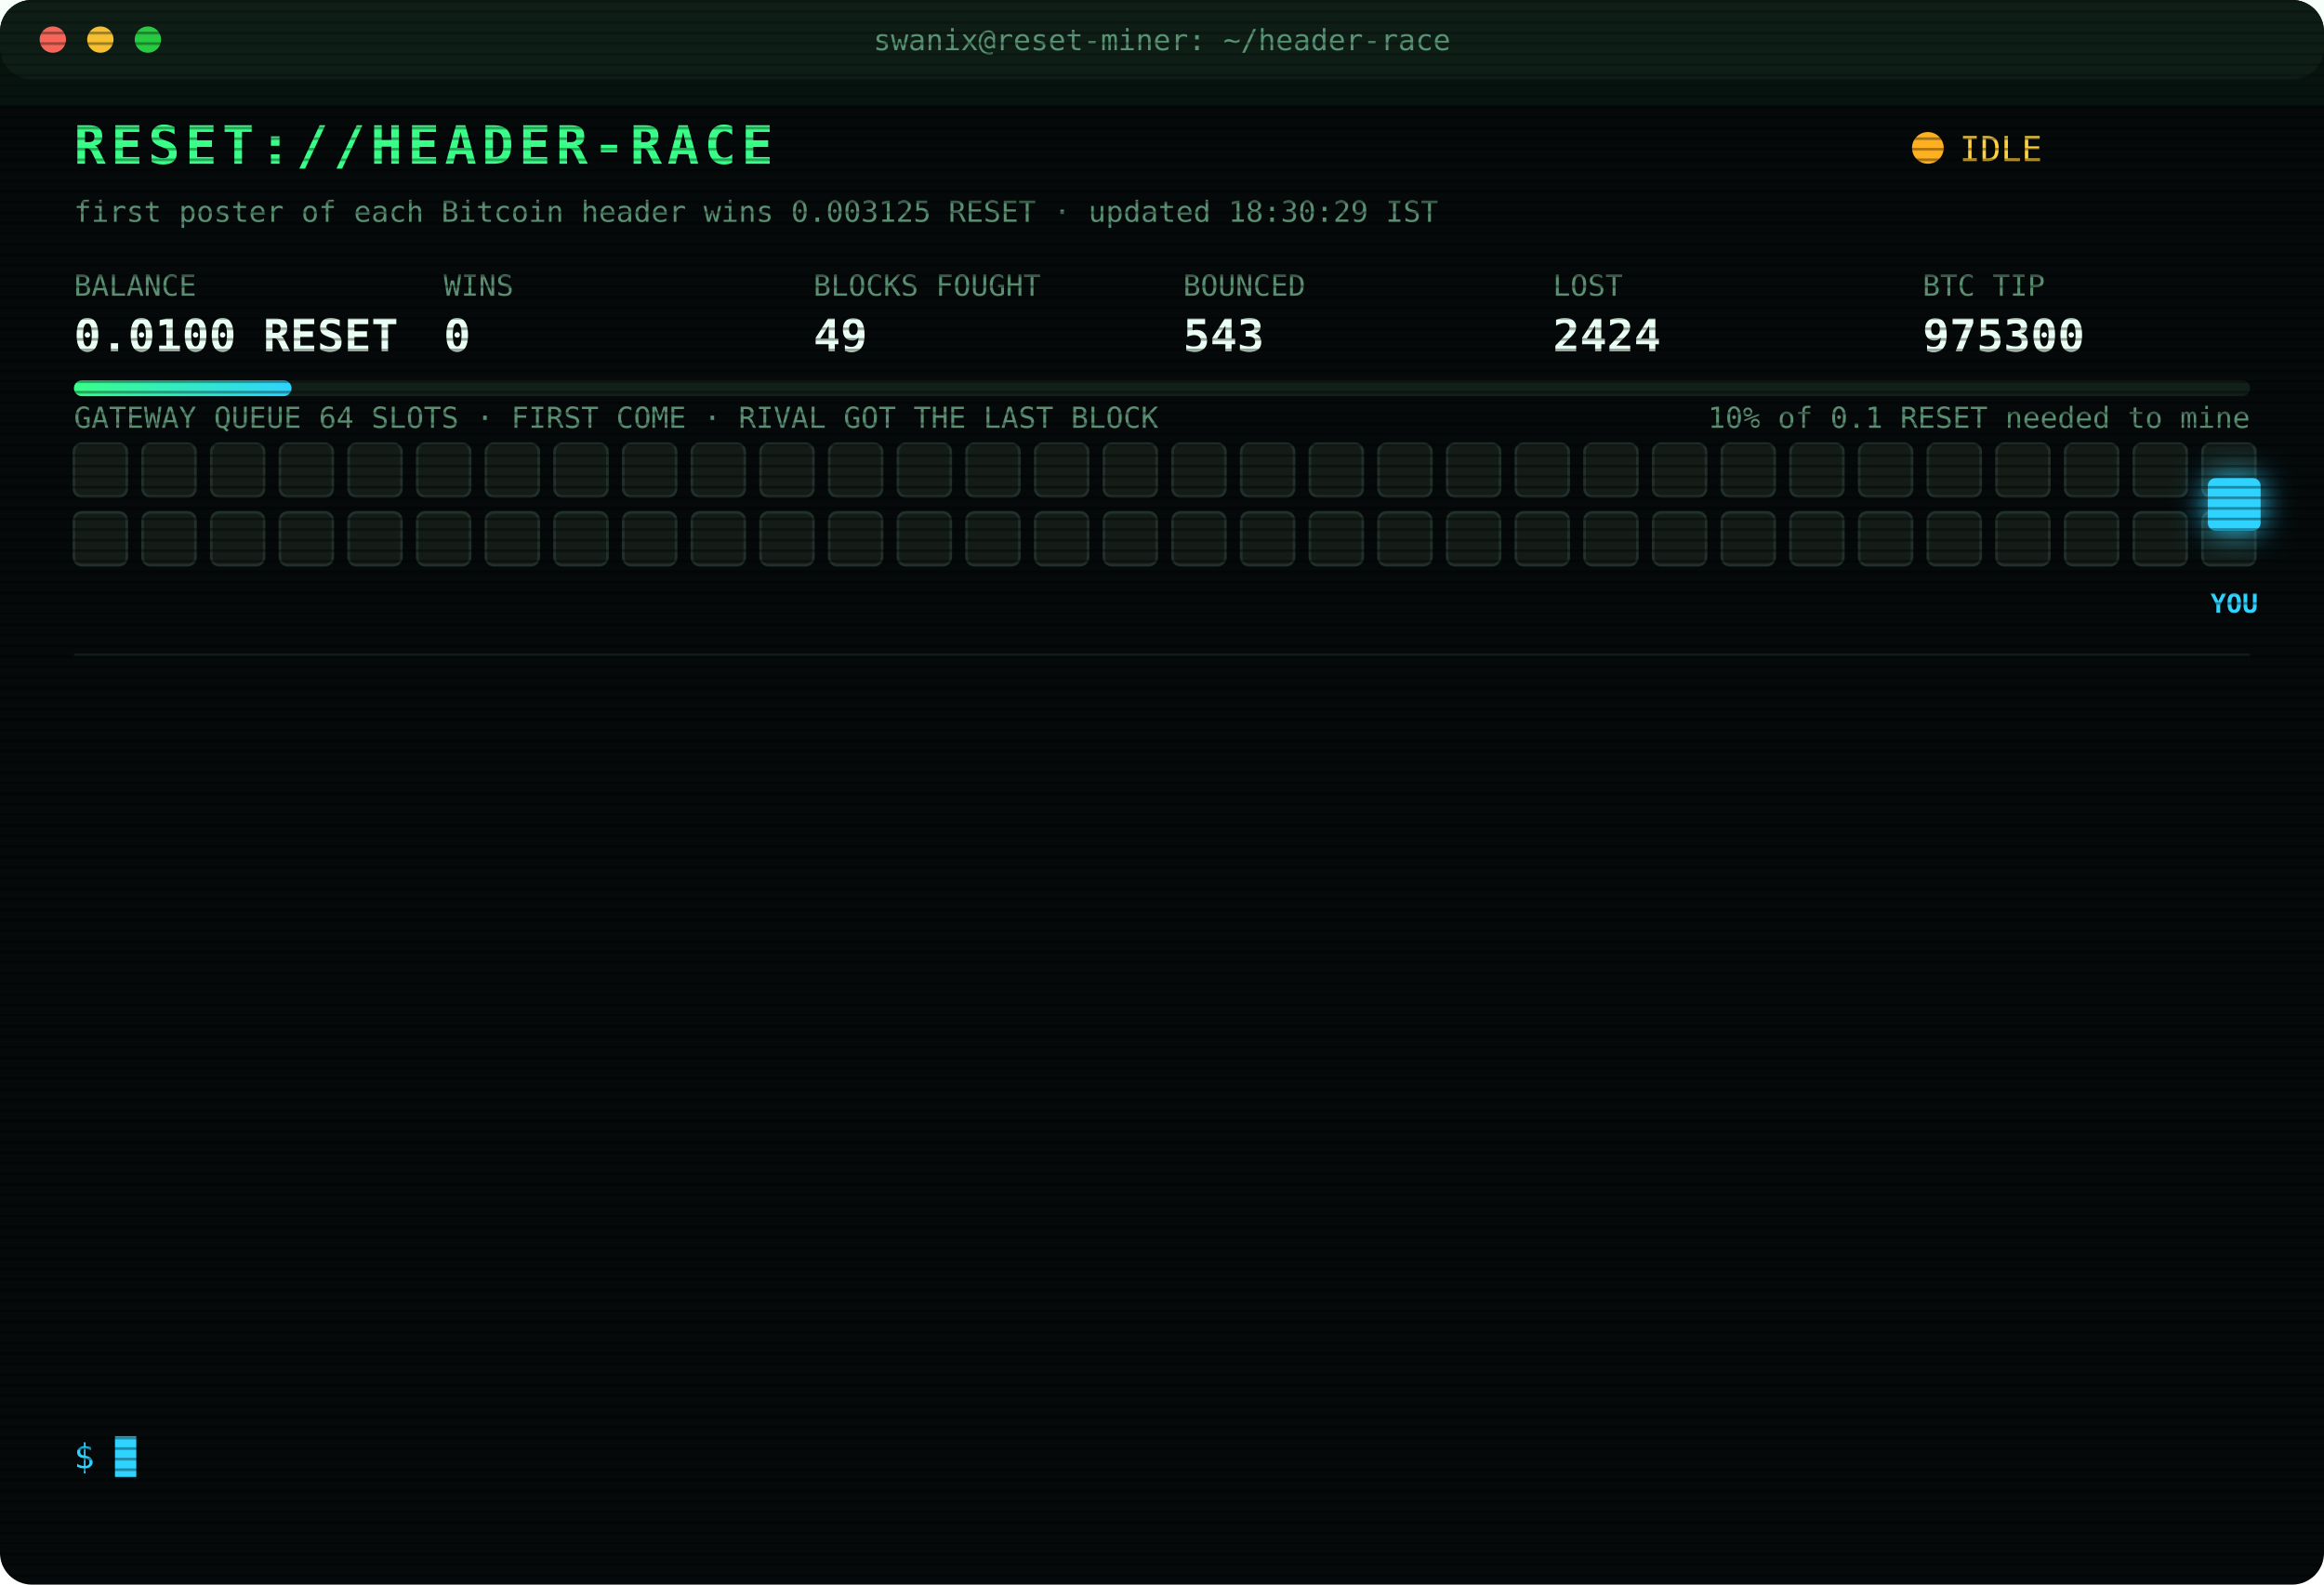
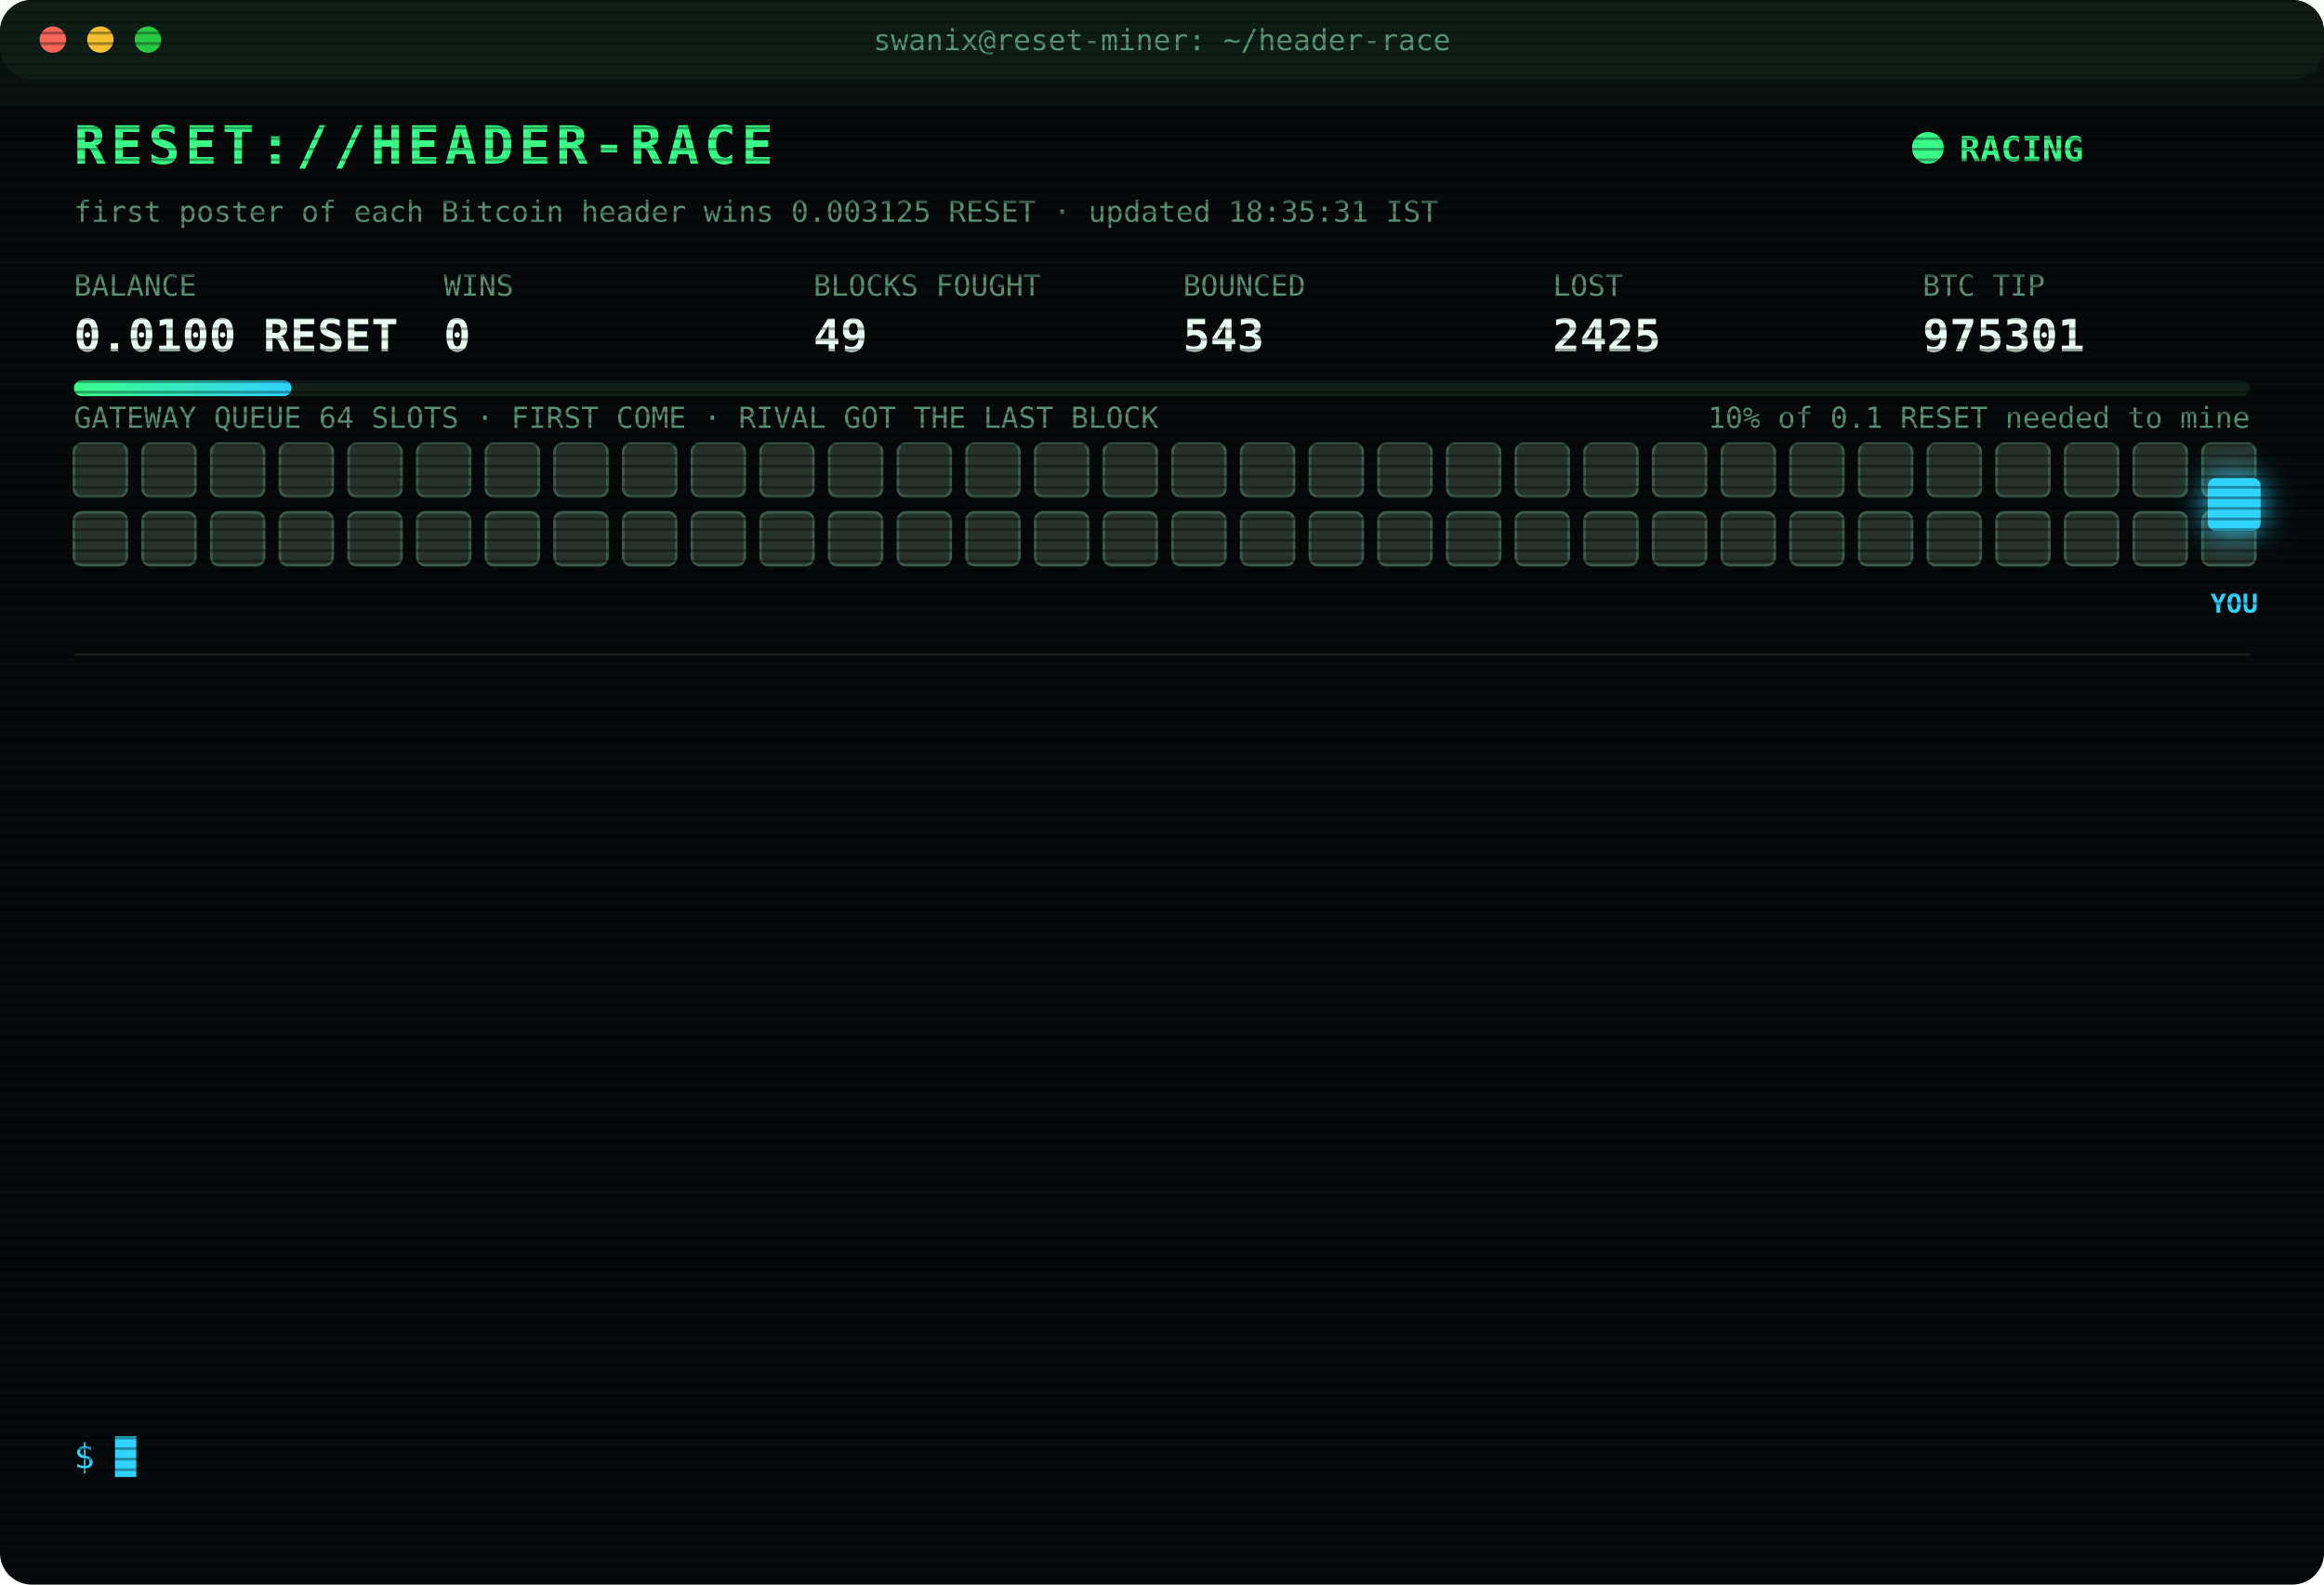
<svg xmlns="http://www.w3.org/2000/svg" width="880" height="600" viewBox="0 0 880 600" font-family="ui-monospace,SFMono-Regular,Menlo,Consolas,monospace">
  <style>
text{font-size:13px;fill:#7CFFB2}
.title{font-size:20px;font-weight:700;fill:#39FF88;letter-spacing:2px;animation:glitch 3s infinite steps(1)}
.sub{fill:#2fd3ff}.k{fill:#5a8f73;font-size:11px}.v{font-size:17px;font-weight:700;fill:#eafff3}
.ts{fill:#3f6b56}.boot{fill:#2fd3ff}.dim{fill:#5a8f73}.bad{fill:#ff4d6d}.warn{fill:#ffd23f}.mag{fill:#ff5cf0}.win{fill:#39FF88;font-weight:700}
.tag{font-size:10px;fill:#2fd3ff;font-weight:700}
.rival{fill:#26332c;stroke:#3c5a49;animation:jam 1.2s infinite alternate}
.idle{fill:#141c18;stroke:#22302a;animation:breathe 4s infinite}
.me{fill:#2fd3ff;filter:drop-shadow(0 0 6px #2fd3ff)}
.hover{animation:nudge 1.1s infinite ease-in-out}.bounce{animation:kick 1.4s infinite}
.ln{opacity:0;animation:in .4s forwards}
.cur{animation:blink 1s infinite steps(1)}
.scan{animation:scan 6s infinite linear}
.led{animation:blink 1.4s infinite}
@keyframes in{from{opacity:0;transform:translateX(-6px)}to{opacity:1;transform:none}}
@keyframes blink{50%{opacity:0}}
@keyframes jam{to{fill:#33463b}}
@keyframes breathe{50%{opacity:.4}}
@keyframes nudge{50%{transform:translateX(-10px)}}
@keyframes kick{0%,100%{transform:none}30%{transform:translateX(-14px)}55%{transform:translateX(10px) translateY(-6px)}}
@keyframes glitch{0%,92%{transform:none}93%{transform:translateX(2px);fill:#ff4d6d}95%{transform:translateX(-2px);fill:#2fd3ff}97%{transform:none}}
@keyframes scan{from{transform:translateY(-40px)}to{transform:translateY(600px)}}
</style>
  <defs>
    <pattern id="sl" width="4" height="4" patternUnits="userSpaceOnUse">
      <rect width="4" height="1" fill="#000" opacity=".35" />
    </pattern>
    <linearGradient id="bar">
      <stop offset="0" stop-color="#39FF88" />
      <stop offset="1" stop-color="#2fd3ff" />
    </linearGradient>
  </defs>
  <rect width="880" height="600" rx="12" fill="#05090a" />
  <rect width="880" height="30" rx="12" fill="#0d1512" />
  <circle cx="20" cy="15" r="5" fill="#ff5f57" />
  <circle cx="38" cy="15" r="5" fill="#febc2e" />
  <circle cx="56" cy="15" r="5" fill="#28c840" />
  <text x="440" y="19" text-anchor="middle" class="k">swanix@reset-miner: ~/header-race</text>
  <text x="28" y="62" class="title">RESET://HEADER-RACE</text>
-   <circle class="led" cx="730" cy="56" r="6" fill="#ffb020" />
-   <text x="742" y="61" class="warn">IDLE</text>
-   <text x="28" y="84" class="k">first poster of each Bitcoin header wins 0.003125 RESET · updated 18:30:29 IST</text>
+   <circle class="led" cx="730" cy="56" r="6" fill="#39FF88" />
+   <text x="742" y="61" class="win">RACING</text>
+   <text x="28" y="84" class="k">first poster of each Bitcoin header wins 0.003125 RESET · updated 18:35:31 IST</text>
  <text x="28" y="112" class="k">BALANCE</text>
  <text x="28" y="133" class="v">0.0100 RESET</text>
  <text x="168" y="112" class="k">WINS</text>
  <text x="168" y="133" class="v">0</text>
  <text x="308" y="112" class="k">BLOCKS FOUGHT</text>
  <text x="308" y="133" class="v">49</text>
  <text x="448" y="112" class="k">BOUNCED</text>
  <text x="448" y="133" class="v">543</text>
  <text x="588" y="112" class="k">LOST</text>
-   <text x="588" y="133" class="v">2424</text>
+   <text x="588" y="133" class="v">2425</text>
  <text x="728" y="112" class="k">BTC TIP</text>
-   <text x="728" y="133" class="v">975300</text>
+   <text x="728" y="133" class="v">975301</text>
  <rect x="28" y="144" width="824" height="6" rx="3" fill="#13201a" />
  <rect x="28" y="144" width="82.4" height="6" rx="3" fill="url(#bar)" />
  <text x="852" y="162" text-anchor="end" class="k">10% of 0.1 RESET needed to mine</text>
  <text x="28" y="162" class="k">GATEWAY QUEUE 64 SLOTS · FIRST COME · RIVAL GOT THE LAST BLOCK</text>
-   <rect class="idle" x="28" y="168" width="20" height="20" rx="3" style="animation-delay:0.00s" />
-   <rect class="idle" x="54" y="168" width="20" height="20" rx="3" style="animation-delay:0.05s" />
-   <rect class="idle" x="80" y="168" width="20" height="20" rx="3" style="animation-delay:0.10s" />
-   <rect class="idle" x="106" y="168" width="20" height="20" rx="3" style="animation-delay:0.15s" />
-   <rect class="idle" x="132" y="168" width="20" height="20" rx="3" style="animation-delay:0.20s" />
-   <rect class="idle" x="158" y="168" width="20" height="20" rx="3" style="animation-delay:0.25s" />
-   <rect class="idle" x="184" y="168" width="20" height="20" rx="3" style="animation-delay:0.30s" />
-   <rect class="idle" x="210" y="168" width="20" height="20" rx="3" style="animation-delay:0.35s" />
-   <rect class="idle" x="236" y="168" width="20" height="20" rx="3" style="animation-delay:0.40s" />
-   <rect class="idle" x="262" y="168" width="20" height="20" rx="3" style="animation-delay:0.45s" />
-   <rect class="idle" x="288" y="168" width="20" height="20" rx="3" style="animation-delay:0.50s" />
-   <rect class="idle" x="314" y="168" width="20" height="20" rx="3" style="animation-delay:0.55s" />
-   <rect class="idle" x="340" y="168" width="20" height="20" rx="3" style="animation-delay:0.60s" />
-   <rect class="idle" x="366" y="168" width="20" height="20" rx="3" style="animation-delay:0.65s" />
-   <rect class="idle" x="392" y="168" width="20" height="20" rx="3" style="animation-delay:0.70s" />
-   <rect class="idle" x="418" y="168" width="20" height="20" rx="3" style="animation-delay:0.75s" />
-   <rect class="idle" x="444" y="168" width="20" height="20" rx="3" style="animation-delay:0.80s" />
-   <rect class="idle" x="470" y="168" width="20" height="20" rx="3" style="animation-delay:0.85s" />
-   <rect class="idle" x="496" y="168" width="20" height="20" rx="3" style="animation-delay:0.90s" />
-   <rect class="idle" x="522" y="168" width="20" height="20" rx="3" style="animation-delay:0.95s" />
-   <rect class="idle" x="548" y="168" width="20" height="20" rx="3" style="animation-delay:1.00s" />
-   <rect class="idle" x="574" y="168" width="20" height="20" rx="3" style="animation-delay:1.05s" />
-   <rect class="idle" x="600" y="168" width="20" height="20" rx="3" style="animation-delay:1.10s" />
-   <rect class="idle" x="626" y="168" width="20" height="20" rx="3" style="animation-delay:1.15s" />
-   <rect class="idle" x="652" y="168" width="20" height="20" rx="3" style="animation-delay:1.20s" />
-   <rect class="idle" x="678" y="168" width="20" height="20" rx="3" style="animation-delay:1.25s" />
-   <rect class="idle" x="704" y="168" width="20" height="20" rx="3" style="animation-delay:1.30s" />
-   <rect class="idle" x="730" y="168" width="20" height="20" rx="3" style="animation-delay:1.35s" />
-   <rect class="idle" x="756" y="168" width="20" height="20" rx="3" style="animation-delay:1.40s" />
-   <rect class="idle" x="782" y="168" width="20" height="20" rx="3" style="animation-delay:1.45s" />
-   <rect class="idle" x="808" y="168" width="20" height="20" rx="3" style="animation-delay:1.50s" />
-   <rect class="idle" x="834" y="168" width="20" height="20" rx="3" style="animation-delay:1.55s" />
-   <rect class="idle" x="28" y="194" width="20" height="20" rx="3" style="animation-delay:1.60s" />
-   <rect class="idle" x="54" y="194" width="20" height="20" rx="3" style="animation-delay:1.65s" />
-   <rect class="idle" x="80" y="194" width="20" height="20" rx="3" style="animation-delay:1.70s" />
-   <rect class="idle" x="106" y="194" width="20" height="20" rx="3" style="animation-delay:1.75s" />
-   <rect class="idle" x="132" y="194" width="20" height="20" rx="3" style="animation-delay:1.80s" />
-   <rect class="idle" x="158" y="194" width="20" height="20" rx="3" style="animation-delay:1.85s" />
-   <rect class="idle" x="184" y="194" width="20" height="20" rx="3" style="animation-delay:1.90s" />
-   <rect class="idle" x="210" y="194" width="20" height="20" rx="3" style="animation-delay:1.95s" />
-   <rect class="idle" x="236" y="194" width="20" height="20" rx="3" style="animation-delay:2.00s" />
-   <rect class="idle" x="262" y="194" width="20" height="20" rx="3" style="animation-delay:2.05s" />
-   <rect class="idle" x="288" y="194" width="20" height="20" rx="3" style="animation-delay:2.10s" />
-   <rect class="idle" x="314" y="194" width="20" height="20" rx="3" style="animation-delay:2.15s" />
-   <rect class="idle" x="340" y="194" width="20" height="20" rx="3" style="animation-delay:2.20s" />
-   <rect class="idle" x="366" y="194" width="20" height="20" rx="3" style="animation-delay:2.25s" />
-   <rect class="idle" x="392" y="194" width="20" height="20" rx="3" style="animation-delay:2.30s" />
-   <rect class="idle" x="418" y="194" width="20" height="20" rx="3" style="animation-delay:2.35s" />
-   <rect class="idle" x="444" y="194" width="20" height="20" rx="3" style="animation-delay:2.40s" />
-   <rect class="idle" x="470" y="194" width="20" height="20" rx="3" style="animation-delay:2.45s" />
-   <rect class="idle" x="496" y="194" width="20" height="20" rx="3" style="animation-delay:2.50s" />
-   <rect class="idle" x="522" y="194" width="20" height="20" rx="3" style="animation-delay:2.55s" />
-   <rect class="idle" x="548" y="194" width="20" height="20" rx="3" style="animation-delay:2.60s" />
-   <rect class="idle" x="574" y="194" width="20" height="20" rx="3" style="animation-delay:2.65s" />
-   <rect class="idle" x="600" y="194" width="20" height="20" rx="3" style="animation-delay:2.70s" />
-   <rect class="idle" x="626" y="194" width="20" height="20" rx="3" style="animation-delay:2.75s" />
-   <rect class="idle" x="652" y="194" width="20" height="20" rx="3" style="animation-delay:2.80s" />
-   <rect class="idle" x="678" y="194" width="20" height="20" rx="3" style="animation-delay:2.85s" />
-   <rect class="idle" x="704" y="194" width="20" height="20" rx="3" style="animation-delay:2.90s" />
-   <rect class="idle" x="730" y="194" width="20" height="20" rx="3" style="animation-delay:2.95s" />
-   <rect class="idle" x="756" y="194" width="20" height="20" rx="3" style="animation-delay:3.00s" />
-   <rect class="idle" x="782" y="194" width="20" height="20" rx="3" style="animation-delay:3.05s" />
-   <rect class="idle" x="808" y="194" width="20" height="20" rx="3" style="animation-delay:3.10s" />
-   <rect class="idle" x="834" y="194" width="20" height="20" rx="3" style="animation-delay:3.15s" />
+   <rect class="rival" x="28" y="168" width="20" height="20" rx="3" style="animation-delay:0.00s" />
+   <rect class="rival" x="54" y="168" width="20" height="20" rx="3" style="animation-delay:0.05s" />
+   <rect class="rival" x="80" y="168" width="20" height="20" rx="3" style="animation-delay:0.10s" />
+   <rect class="rival" x="106" y="168" width="20" height="20" rx="3" style="animation-delay:0.15s" />
+   <rect class="rival" x="132" y="168" width="20" height="20" rx="3" style="animation-delay:0.20s" />
+   <rect class="rival" x="158" y="168" width="20" height="20" rx="3" style="animation-delay:0.25s" />
+   <rect class="rival" x="184" y="168" width="20" height="20" rx="3" style="animation-delay:0.30s" />
+   <rect class="rival" x="210" y="168" width="20" height="20" rx="3" style="animation-delay:0.35s" />
+   <rect class="rival" x="236" y="168" width="20" height="20" rx="3" style="animation-delay:0.40s" />
+   <rect class="rival" x="262" y="168" width="20" height="20" rx="3" style="animation-delay:0.45s" />
+   <rect class="rival" x="288" y="168" width="20" height="20" rx="3" style="animation-delay:0.50s" />
+   <rect class="rival" x="314" y="168" width="20" height="20" rx="3" style="animation-delay:0.55s" />
+   <rect class="rival" x="340" y="168" width="20" height="20" rx="3" style="animation-delay:0.60s" />
+   <rect class="rival" x="366" y="168" width="20" height="20" rx="3" style="animation-delay:0.65s" />
+   <rect class="rival" x="392" y="168" width="20" height="20" rx="3" style="animation-delay:0.70s" />
+   <rect class="rival" x="418" y="168" width="20" height="20" rx="3" style="animation-delay:0.75s" />
+   <rect class="rival" x="444" y="168" width="20" height="20" rx="3" style="animation-delay:0.80s" />
+   <rect class="rival" x="470" y="168" width="20" height="20" rx="3" style="animation-delay:0.85s" />
+   <rect class="rival" x="496" y="168" width="20" height="20" rx="3" style="animation-delay:0.90s" />
+   <rect class="rival" x="522" y="168" width="20" height="20" rx="3" style="animation-delay:0.95s" />
+   <rect class="rival" x="548" y="168" width="20" height="20" rx="3" style="animation-delay:1.00s" />
+   <rect class="rival" x="574" y="168" width="20" height="20" rx="3" style="animation-delay:1.05s" />
+   <rect class="rival" x="600" y="168" width="20" height="20" rx="3" style="animation-delay:1.10s" />
+   <rect class="rival" x="626" y="168" width="20" height="20" rx="3" style="animation-delay:1.15s" />
+   <rect class="rival" x="652" y="168" width="20" height="20" rx="3" style="animation-delay:1.20s" />
+   <rect class="rival" x="678" y="168" width="20" height="20" rx="3" style="animation-delay:1.25s" />
+   <rect class="rival" x="704" y="168" width="20" height="20" rx="3" style="animation-delay:1.30s" />
+   <rect class="rival" x="730" y="168" width="20" height="20" rx="3" style="animation-delay:1.35s" />
+   <rect class="rival" x="756" y="168" width="20" height="20" rx="3" style="animation-delay:1.40s" />
+   <rect class="rival" x="782" y="168" width="20" height="20" rx="3" style="animation-delay:1.45s" />
+   <rect class="rival" x="808" y="168" width="20" height="20" rx="3" style="animation-delay:1.50s" />
+   <rect class="rival" x="834" y="168" width="20" height="20" rx="3" style="animation-delay:1.55s" />
+   <rect class="rival" x="28" y="194" width="20" height="20" rx="3" style="animation-delay:1.60s" />
+   <rect class="rival" x="54" y="194" width="20" height="20" rx="3" style="animation-delay:1.65s" />
+   <rect class="rival" x="80" y="194" width="20" height="20" rx="3" style="animation-delay:1.70s" />
+   <rect class="rival" x="106" y="194" width="20" height="20" rx="3" style="animation-delay:1.75s" />
+   <rect class="rival" x="132" y="194" width="20" height="20" rx="3" style="animation-delay:1.80s" />
+   <rect class="rival" x="158" y="194" width="20" height="20" rx="3" style="animation-delay:1.85s" />
+   <rect class="rival" x="184" y="194" width="20" height="20" rx="3" style="animation-delay:1.90s" />
+   <rect class="rival" x="210" y="194" width="20" height="20" rx="3" style="animation-delay:1.95s" />
+   <rect class="rival" x="236" y="194" width="20" height="20" rx="3" style="animation-delay:2.00s" />
+   <rect class="rival" x="262" y="194" width="20" height="20" rx="3" style="animation-delay:2.05s" />
+   <rect class="rival" x="288" y="194" width="20" height="20" rx="3" style="animation-delay:2.10s" />
+   <rect class="rival" x="314" y="194" width="20" height="20" rx="3" style="animation-delay:2.15s" />
+   <rect class="rival" x="340" y="194" width="20" height="20" rx="3" style="animation-delay:2.20s" />
+   <rect class="rival" x="366" y="194" width="20" height="20" rx="3" style="animation-delay:2.25s" />
+   <rect class="rival" x="392" y="194" width="20" height="20" rx="3" style="animation-delay:2.30s" />
+   <rect class="rival" x="418" y="194" width="20" height="20" rx="3" style="animation-delay:2.35s" />
+   <rect class="rival" x="444" y="194" width="20" height="20" rx="3" style="animation-delay:2.40s" />
+   <rect class="rival" x="470" y="194" width="20" height="20" rx="3" style="animation-delay:2.45s" />
+   <rect class="rival" x="496" y="194" width="20" height="20" rx="3" style="animation-delay:2.50s" />
+   <rect class="rival" x="522" y="194" width="20" height="20" rx="3" style="animation-delay:2.55s" />
+   <rect class="rival" x="548" y="194" width="20" height="20" rx="3" style="animation-delay:2.60s" />
+   <rect class="rival" x="574" y="194" width="20" height="20" rx="3" style="animation-delay:2.65s" />
+   <rect class="rival" x="600" y="194" width="20" height="20" rx="3" style="animation-delay:2.70s" />
+   <rect class="rival" x="626" y="194" width="20" height="20" rx="3" style="animation-delay:2.75s" />
+   <rect class="rival" x="652" y="194" width="20" height="20" rx="3" style="animation-delay:2.80s" />
+   <rect class="rival" x="678" y="194" width="20" height="20" rx="3" style="animation-delay:2.85s" />
+   <rect class="rival" x="704" y="194" width="20" height="20" rx="3" style="animation-delay:2.90s" />
+   <rect class="rival" x="730" y="194" width="20" height="20" rx="3" style="animation-delay:2.95s" />
+   <rect class="rival" x="756" y="194" width="20" height="20" rx="3" style="animation-delay:3.00s" />
+   <rect class="rival" x="782" y="194" width="20" height="20" rx="3" style="animation-delay:3.05s" />
+   <rect class="rival" x="808" y="194" width="20" height="20" rx="3" style="animation-delay:3.10s" />
+   <rect class="rival" x="834" y="194" width="20" height="20" rx="3" style="animation-delay:3.15s" />
  <g class="hover">
    <rect class="me" x="836" y="181" width="20" height="20" rx="3" />
    <text class="tag" x="846" y="232" text-anchor="middle">YOU</text>
  </g>
  <line x1="28" x2="852" y1="248" y2="248" stroke="#13201a" />
  <g class="ln" style="animation-delay:0.40s">
-     <text x="28" y="270" class="ts">16:08:05</text>
-     <text x="104" y="270" class="bad">[LOST] #975286 taken by a rival miner</text>
+     <text x="28" y="270" class="ts">16:11:16</text>
+     <text x="104" y="270" class="bad">[LOST] #975287 taken by a rival miner</text>
  </g>
  <g class="ln" style="animation-delay:0.65s">
-     <text x="28" y="292" class="ts">16:11:16</text>
-     <text x="104" y="292" class="bad">[LOST] #975287 taken by a rival miner</text>
+     <text x="28" y="292" class="ts">16:13:50</text>
+     <text x="104" y="292" class="bad">[LOST] #975288 taken by a rival miner</text>
  </g>
  <g class="ln" style="animation-delay:0.90s">
-     <text x="28" y="314" class="ts">16:13:50</text>
-     <text x="104" y="314" class="bad">[LOST] #975288 taken by a rival miner</text>
+     <text x="28" y="314" class="ts">16:15:18</text>
+     <text x="104" y="314" class="bad">[LOST] #975289 taken by a rival miner</text>
  </g>
  <g class="ln" style="animation-delay:1.15s">
-     <text x="28" y="336" class="ts">16:15:18</text>
-     <text x="104" y="336" class="bad">[LOST] #975289 taken by a rival miner</text>
+     <text x="28" y="336" class="ts">16:23:29</text>
+     <text x="104" y="336" class="bad">[LOST] #975290 taken by a rival miner</text>
  </g>
  <g class="ln" style="animation-delay:1.40s">
-     <text x="28" y="358" class="ts">16:23:29</text>
-     <text x="104" y="358" class="bad">[LOST] #975290 taken by a rival miner</text>
+     <text x="28" y="358" class="ts">16:24:13</text>
+     <text x="104" y="358" class="bad">[LOST] #975291 taken by a rival miner</text>
  </g>
  <g class="ln" style="animation-delay:1.65s">
-     <text x="28" y="380" class="ts">16:24:13</text>
-     <text x="104" y="380" class="bad">[LOST] #975291 taken by a rival miner</text>
+     <text x="28" y="380" class="ts">16:28:55</text>
+     <text x="104" y="380" class="bad">[LOST] #975292 taken by a rival miner</text>
  </g>
  <g class="ln" style="animation-delay:1.90s">
-     <text x="28" y="402" class="ts">16:28:55</text>
-     <text x="104" y="402" class="bad">[LOST] #975292 taken by a rival miner</text>
+     <text x="28" y="402" class="ts">16:42:59</text>
+     <text x="104" y="402" class="bad">[LOST] #975293 taken by a rival miner</text>
  </g>
  <g class="ln" style="animation-delay:2.15s">
-     <text x="28" y="424" class="ts">16:42:59</text>
-     <text x="104" y="424" class="bad">[LOST] #975293 taken by a rival miner</text>
+     <text x="28" y="424" class="ts">17:04:09</text>
+     <text x="104" y="424" class="bad">[LOST] #975295 taken by a rival miner</text>
  </g>
  <g class="ln" style="animation-delay:2.40s">
-     <text x="28" y="446" class="ts">17:04:09</text>
-     <text x="104" y="446" class="bad">[LOST] #975295 taken by a rival miner</text>
+     <text x="28" y="446" class="ts">17:18:44</text>
+     <text x="104" y="446" class="bad">[LOST] #975296 taken by a rival miner</text>
  </g>
  <g class="ln" style="animation-delay:2.65s">
-     <text x="28" y="468" class="ts">17:18:44</text>
-     <text x="104" y="468" class="bad">[LOST] #975296 taken by a rival miner</text>
+     <text x="28" y="468" class="ts">17:20:49</text>
+     <text x="104" y="468" class="bad">[LOST] #975297 taken by a rival miner</text>
  </g>
  <g class="ln" style="animation-delay:2.90s">
-     <text x="28" y="490" class="ts">17:20:49</text>
-     <text x="104" y="490" class="bad">[LOST] #975297 taken by a rival miner</text>
+     <text x="28" y="490" class="ts">17:24:51</text>
+     <text x="104" y="490" class="bad">[LOST] #975299 taken by a rival miner</text>
  </g>
  <g class="ln" style="animation-delay:3.15s">
-     <text x="28" y="512" class="ts">17:24:51</text>
-     <text x="104" y="512" class="bad">[LOST] #975299 taken by a rival miner</text>
+     <text x="28" y="512" class="ts">18:04:03</text>
+     <text x="104" y="512" class="bad">[LOST] #975300 taken by a rival miner</text>
  </g>
  <g class="ln" style="animation-delay:3.40s">
-     <text x="28" y="534" class="ts">18:04:03</text>
-     <text x="104" y="534" class="bad">[LOST] #975300 taken by a rival miner</text>
+     <text x="28" y="534" class="ts">18:35:30</text>
+     <text x="104" y="534" class="bad">[LOST] #975301 taken by a rival miner</text>
  </g>
  <text x="28" y="556" class="sub">$ <tspan class="cur">█</tspan>
  </text>
  <rect width="880" height="600" rx="12" fill="url(#sl)" pointer-events="none" />
  <rect class="scan" width="880" height="40" fill="#39FF88" opacity=".04" />
</svg>
